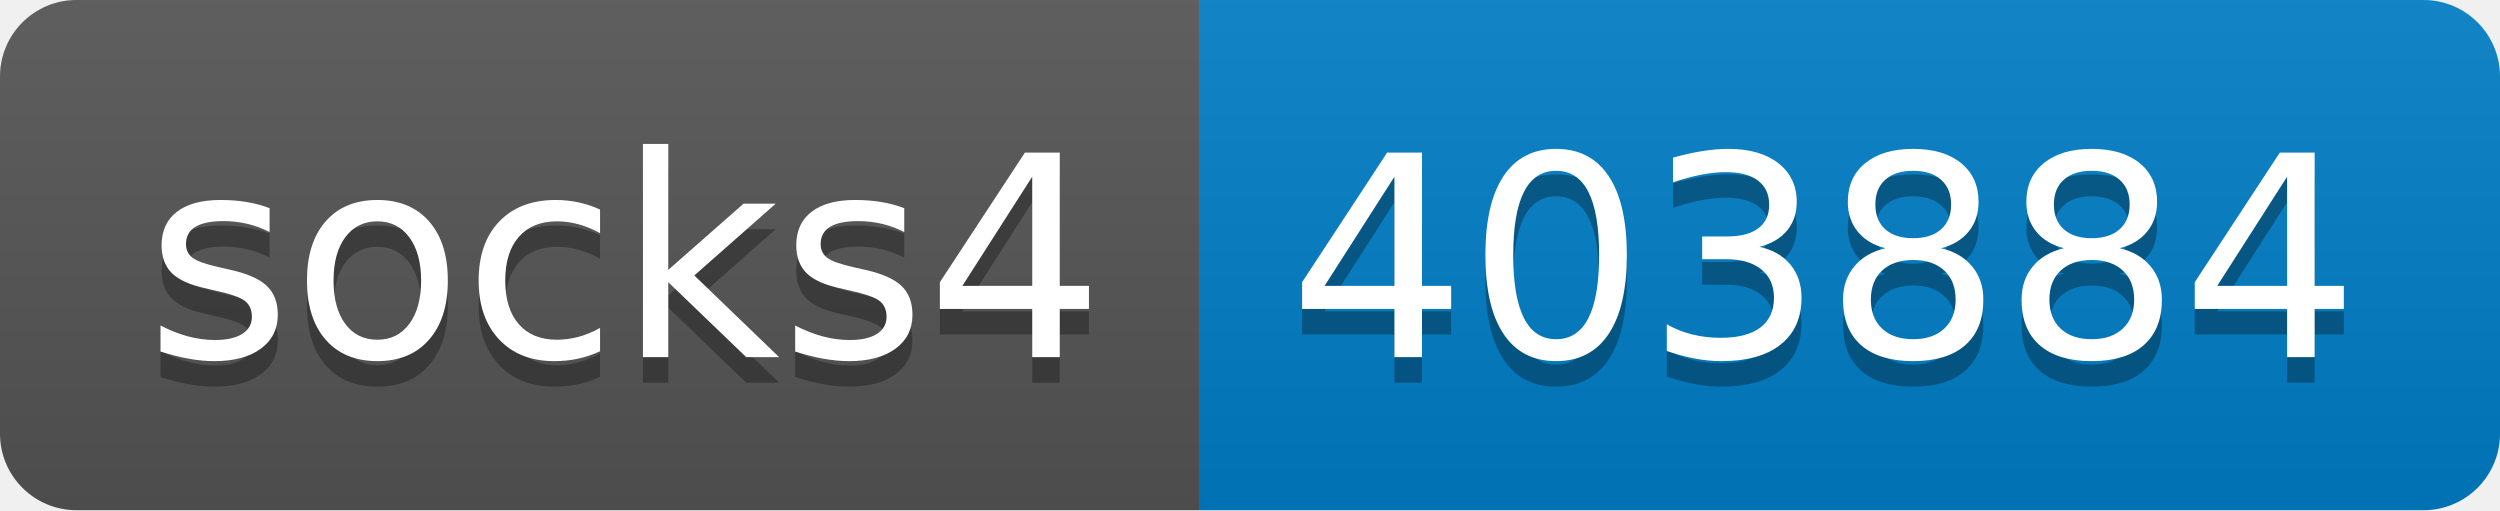
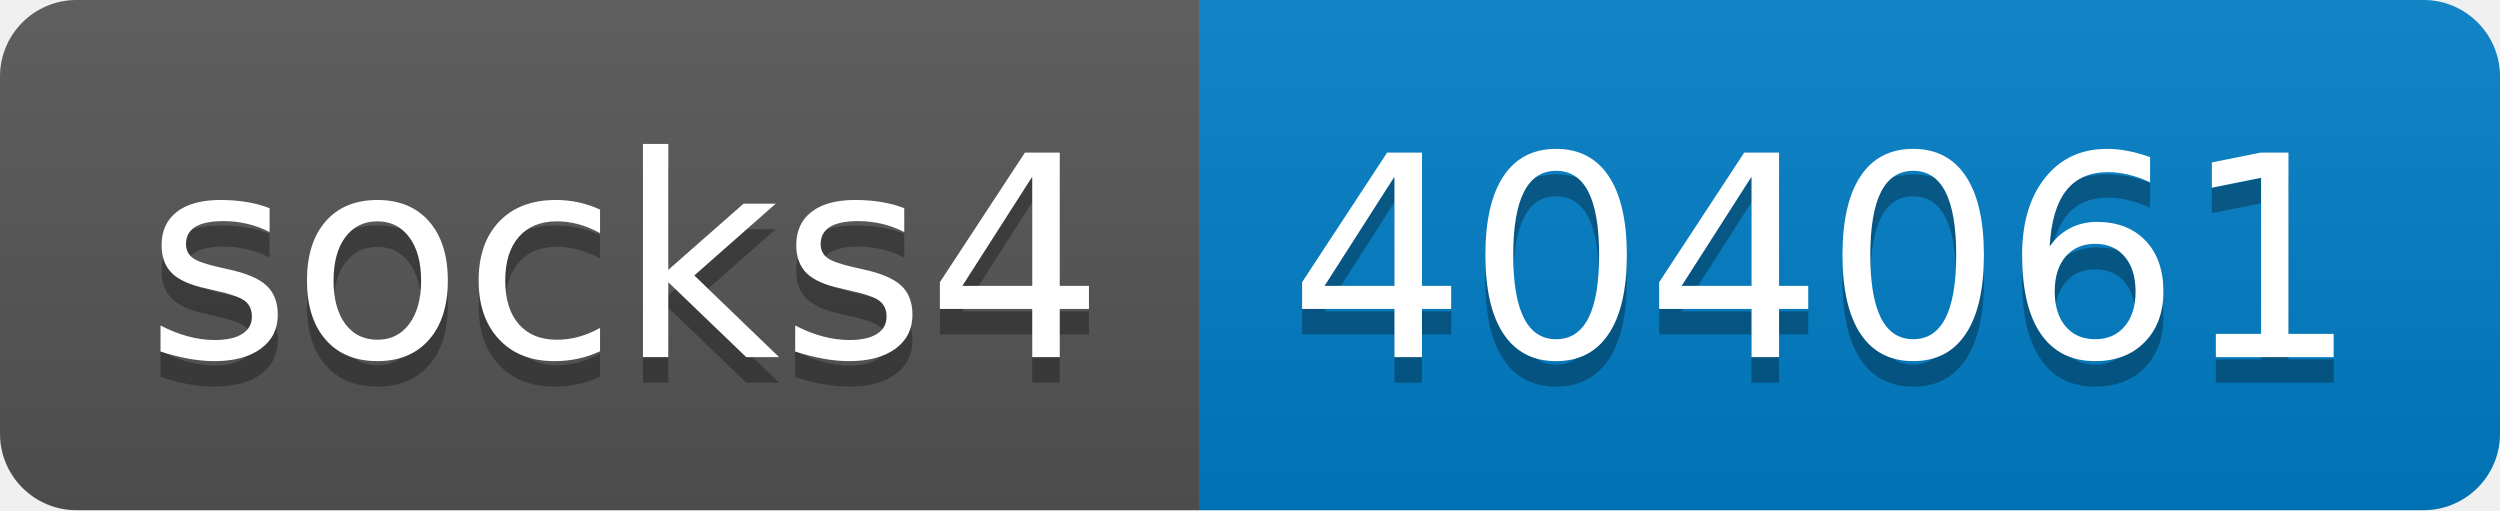
- <svg xmlns="http://www.w3.org/2000/svg" width="98" height="20" role="img" aria-label="socks4: 403884">
+ <svg xmlns="http://www.w3.org/2000/svg" width="98" height="20" role="img" aria-label="socks4: 404061">
  <linearGradient id="s" x2="0" y2="100%">
    <stop offset="0" stop-color="#bbb" stop-opacity=".1" />
    <stop offset="1" stop-opacity=".1" />
  </linearGradient>
  <clipPath id="r">
    <rect width="98" height="20" rx="3" fill="#fff" />
  </clipPath>
  <g clip-path="url(#r)">
    <rect width="47" height="20" fill="#555" />
    <rect x="47" width="51" height="20" fill="#007ec6" />
    <rect width="98" height="20" fill="url(#s)" />
  </g>
  <g fill="#fff" text-anchor="middle" font-family="Verdana,Geneva,DejaVu Sans,sans-serif" text-rendering="geometricPrecision" font-size="110">
    <text aria-hidden="true" x="245" y="150" fill="#010101" fill-opacity=".3" transform="scale(.1)" textLength="370">socks4</text>
    <text x="245" y="140" transform="scale(.1)" fill="#fff" textLength="370">socks4</text>
-     <text aria-hidden="true" x="715" y="150" fill="#010101" fill-opacity=".3" transform="scale(.1)" textLength="410">403884</text>
-     <text x="715" y="140" transform="scale(.1)" fill="#fff" textLength="410">403884</text>
+     <text aria-hidden="true" x="715" y="150" fill="#010101" fill-opacity=".3" transform="scale(.1)" textLength="410">404061</text>
+     <text x="715" y="140" transform="scale(.1)" fill="#fff" textLength="410">404061</text>
  </g>
</svg>
